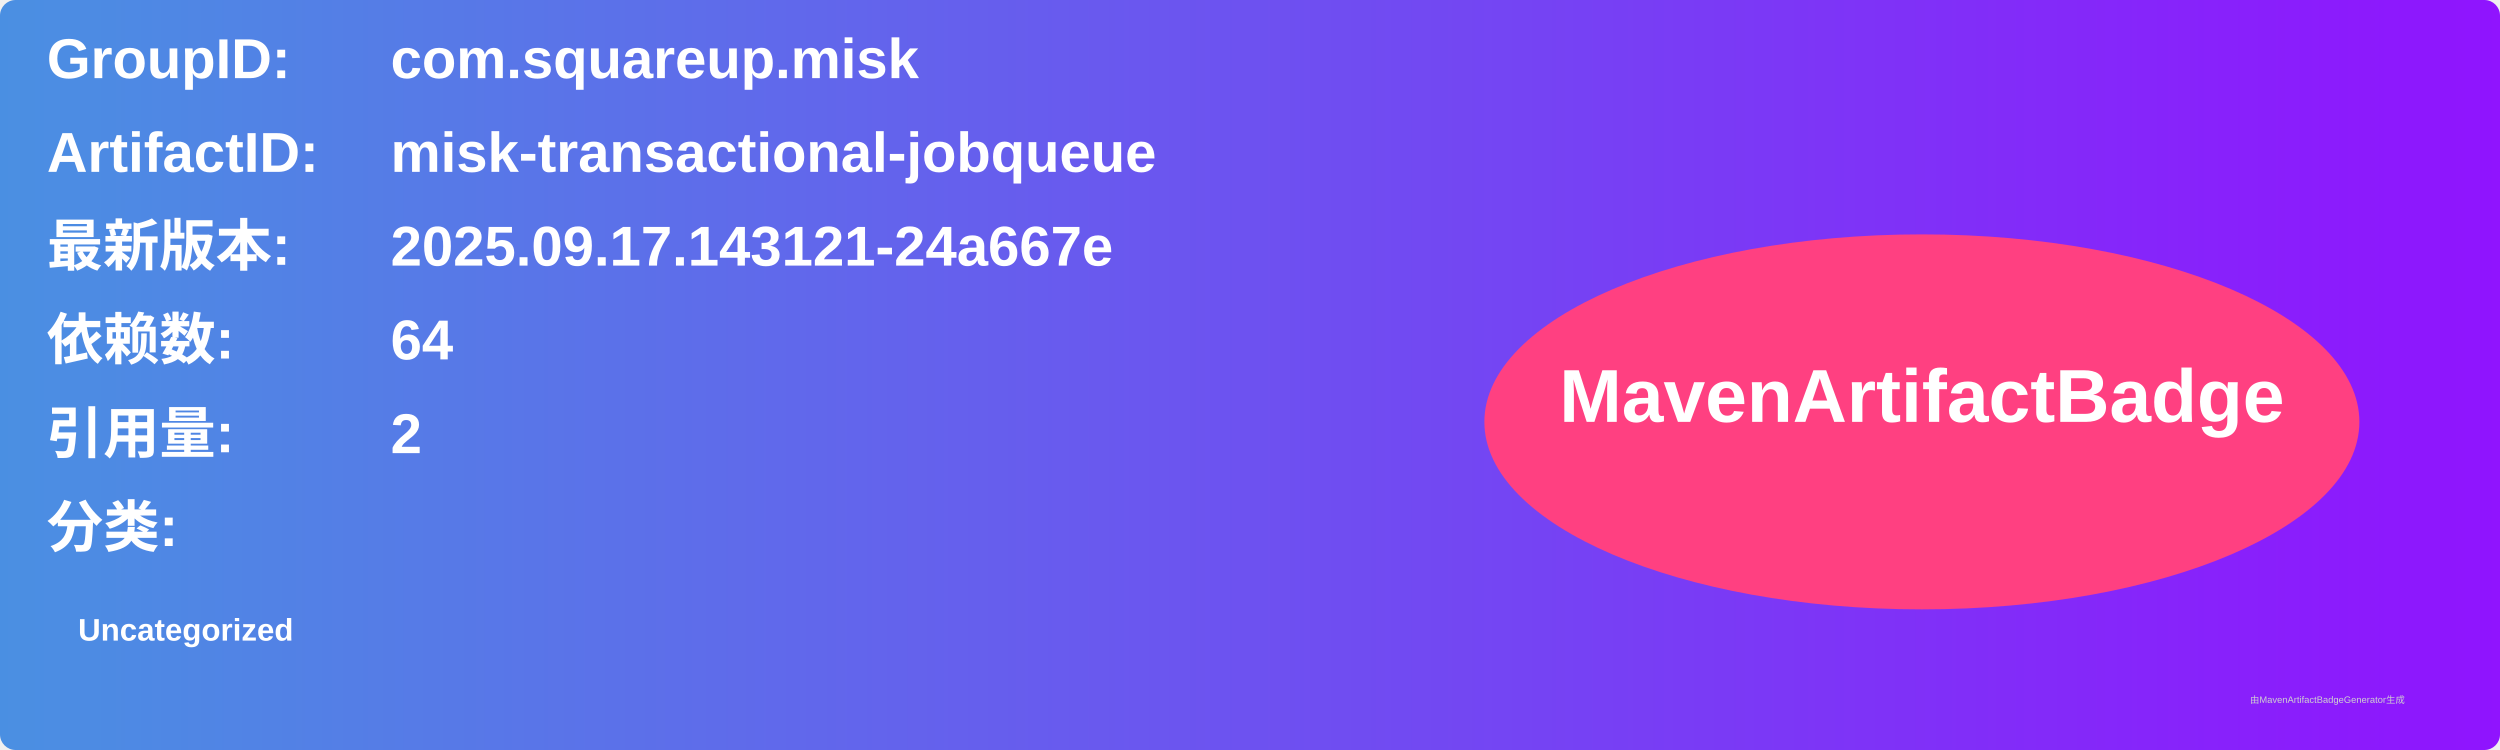
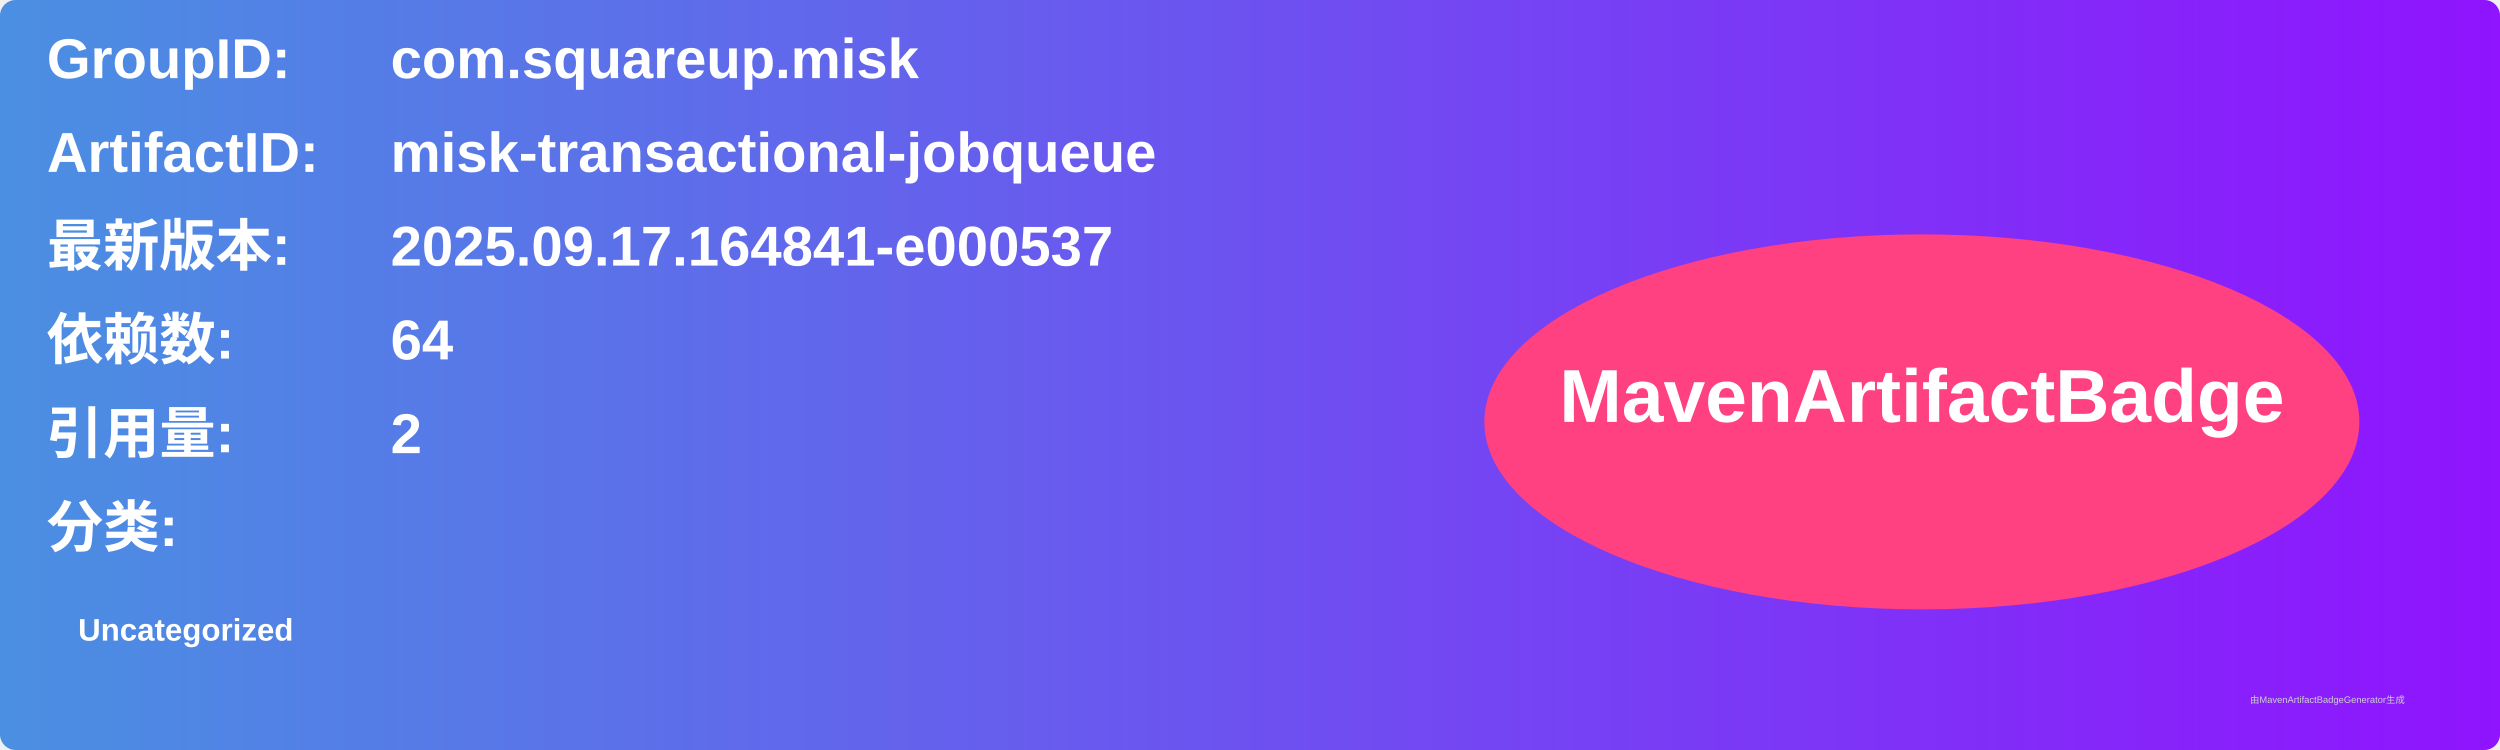
<svg xmlns="http://www.w3.org/2000/svg" width="800" height="240" viewBox="0 0 800 240">
  <linearGradient id="grad" x1="0%" y1="0%" x2="100%" y2="0%">
    <stop offset="0%" stop-color="#4a90e2" />
    <stop offset="100%" stop-color="#9013fe" />
  </linearGradient>
  <rect width="100%" height="100%" rx="5" ry="5" fill="url(#grad)" />
  <g transform="translate(15, 15)">
    <text x="0" y="10" font-family="Arial" font-size="18" fill="white" font-weight="bold" width="260">GroupID:</text>
    <text x="110" y="10" font-family="Arial" font-size="18" fill="white" font-weight="bold" width="460">com.squareup.misk</text>
    <text x="0" y="40" font-family="Arial" font-size="18" fill="white" font-weight="bold" width="260">ArtifactID:</text>
    <text x="110" y="40" font-family="Arial" font-size="18" fill="white" font-weight="bold" width="460">misk-transactional-jobqueue</text>
    <text x="0" y="70" font-family="Arial" font-size="18" fill="white" font-weight="bold">最新版本:</text>
    <text x="110" y="70" font-family="Arial" font-size="18" fill="white" font-weight="bold">
-       <tspan font-weight="bold">2025.09.17.143121-24a667e</tspan>
+       <tspan font-weight="bold">2025.09.17.164841-e000537</tspan>
    </text>
    <text x="0" y="100" font-family="Arial" font-size="18" fill="white" font-weight="bold">依赖数: </text>
    <text x="110" y="100" font-family="Arial" font-size="18" fill="white">
      <tspan font-weight="bold">64</tspan>
    </text>
    <text x="0" y="130" font-family="Arial" font-size="18" fill="white" font-weight="bold">引用量: </text>
    <text x="110" y="130" font-family="Arial" font-size="18" fill="white">
      <tspan font-weight="bold">2</tspan>
    </text>
    <text x="0" y="160" font-family="Arial" font-size="18" fill="white" font-weight="bold">分类:</text>
    <text x="10" y="190" font-family="Arial" font-size="10" fill="white">
      <tspan font-weight="bold">Uncategorized</tspan>
    </text>
    <ellipse cx="600" cy="120" rx="140" ry="60" fill="#ff4081" />
    <text x="600" y="120" text-anchor="middle" font-family="Arial" font-size="24" fill="white" font-weight="bold">MavenArtifactBadge</text>
  </g>
  <text x="720" y="225" font-family="Arial" font-size="3" fill="#d0d0d0">由MavenArtifactBadgeGenerator生成</text>
</svg>
